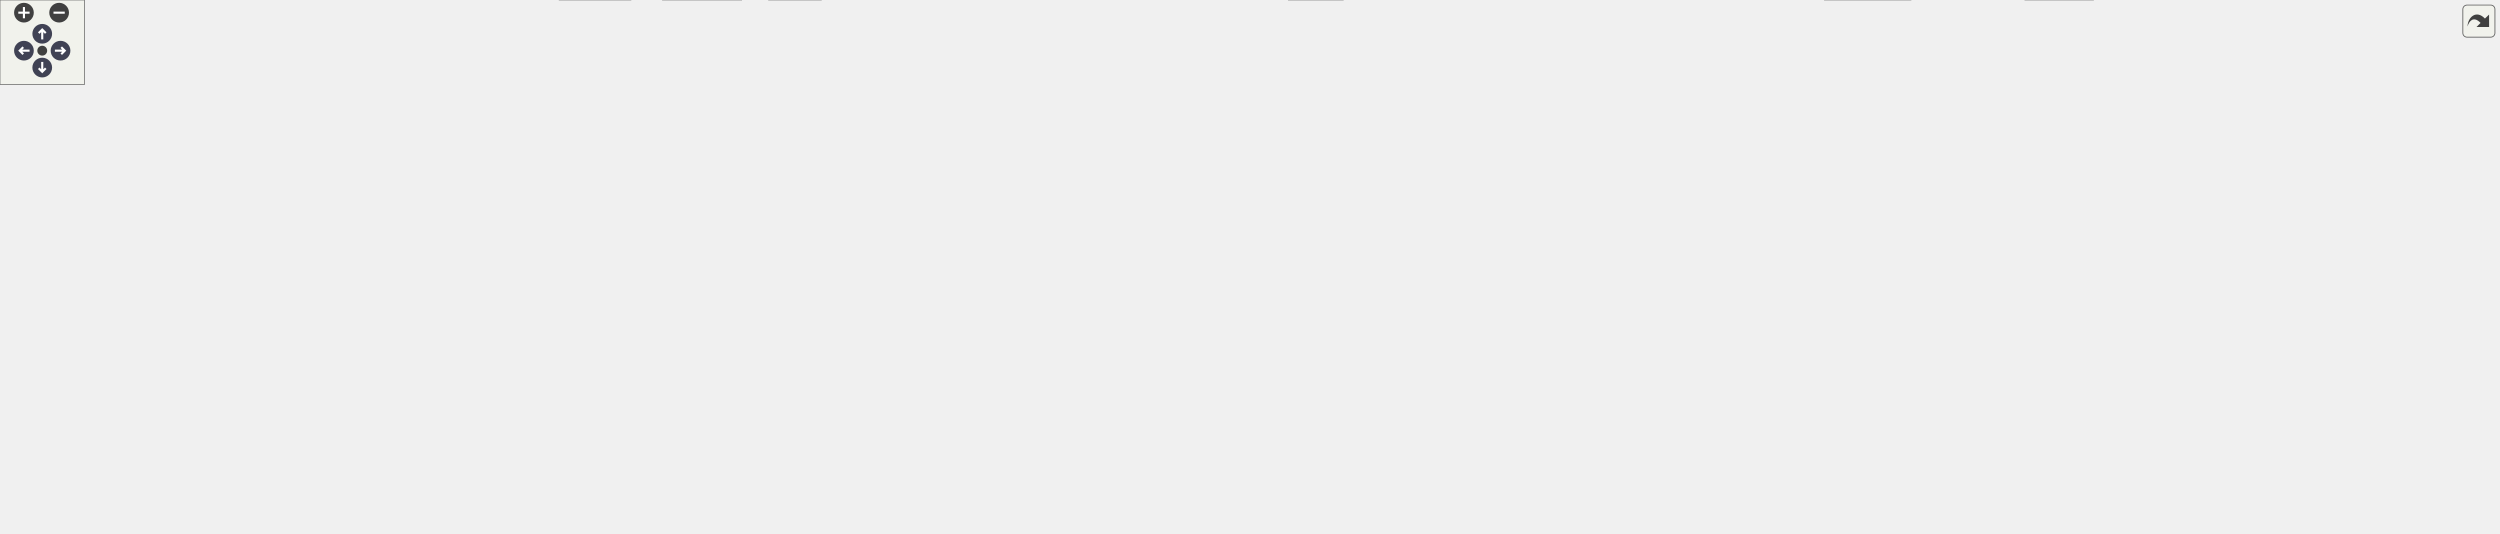
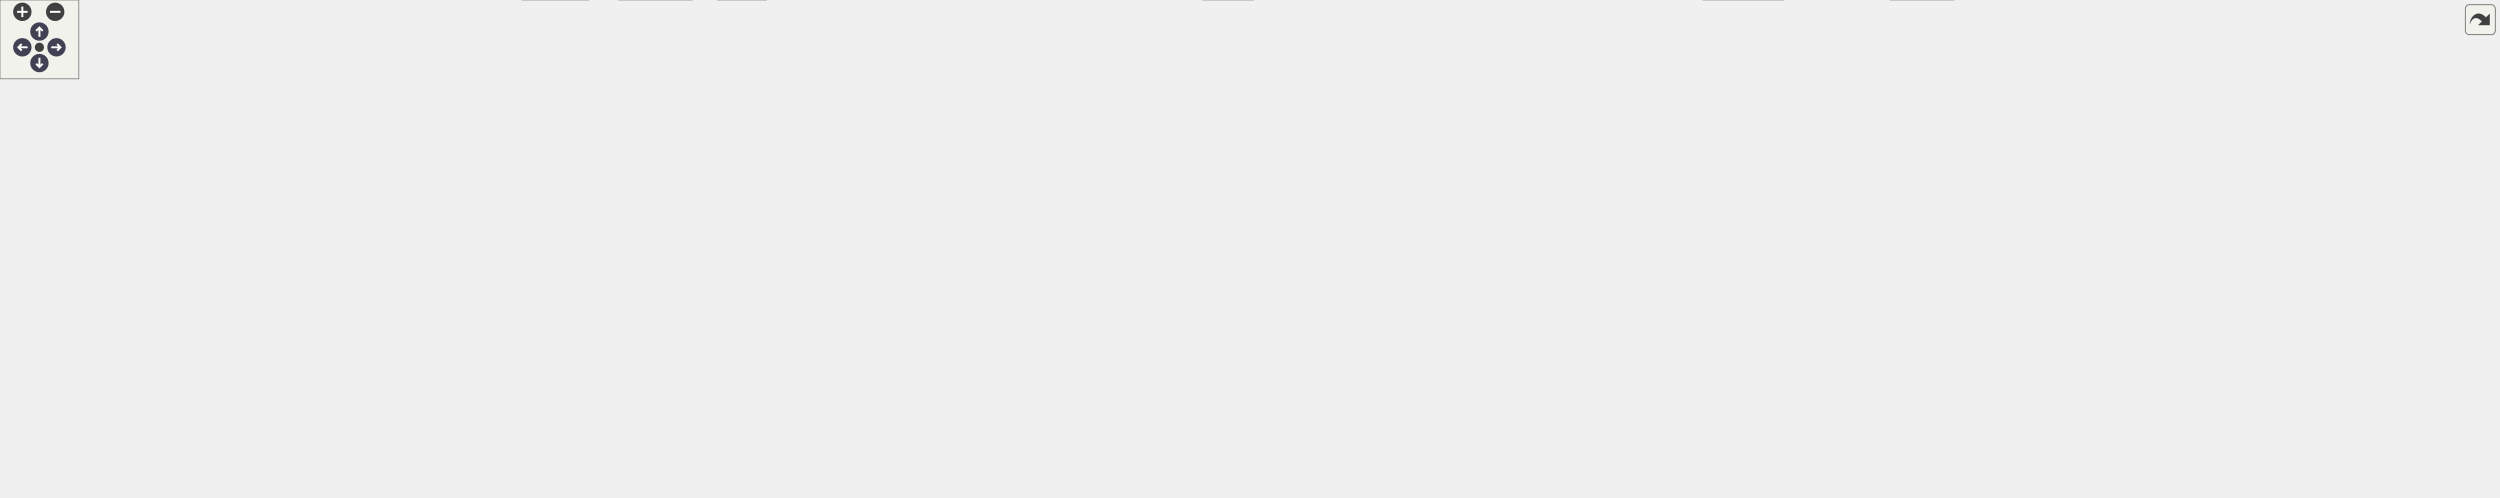
<svg xmlns="http://www.w3.org/2000/svg" xmlns:xlink="http://www.w3.org/1999/xlink" id="main" version="1.1" xml:space="preserve">
  <style type="text/css">
.node, .edge {opacity: 0.7;}
.node.selected, .edge.selected {opacity: 1;}
.edge:hover path { stroke: red; }
.edge:hover polygon { stroke: red; fill: red; }
</style>
  <defs>
    <circle id="rim" cx="0" cy="0" r="7" />
    <circle id="rim2" cx="0" cy="0" r="3.5" />
    <g id="zoomPlus">
      <use xlink:href="#rim" fill="#404040">
        <set attributeName="fill" to="#808080" begin="zoomplus.mouseover" end="zoomplus.mouseout" />
      </use>
      <path d="M-4,0h8M0,-4v8" fill="none" stroke="white" stroke-width="1.5" pointer-events="none" />
    </g>
    <g id="zoomMin">
      <use xlink:href="#rim" fill="#404040">
        <set attributeName="fill" to="#808080" begin="zoomminus.mouseover" end="zoomminus.mouseout" />
      </use>
      <path d="M-4,0h8" fill="none" stroke="white" stroke-width="1.5" pointer-events="none" />
    </g>
    <g id="arrowUp" transform="translate(30 24)">
      <use xlink:href="#rim" />
      <path pointer-events="none" fill="none" stroke="white" stroke-width="1.5" d="M0,-3.0v7 M-2.5,-0.5L0,-3.0L2.5,-0.5" />
    </g>
    <g id="arrowRight" transform="rotate(90) translate(36 -43)">
      <use xlink:href="#rim" />
      <path pointer-events="none" fill="none" stroke="white" stroke-width="1.5" d="M0,-3.0v7 M-2.5,-0.5L0,-3.0L2.5,-0.5" />
    </g>
    <g id="arrowDown" transform="rotate(180) translate(-30 -48)">
      <use xlink:href="#rim" />
      <path pointer-events="none" fill="none" stroke="white" stroke-width="1.5" d="M0,-3.0v7 M-2.5,-0.5L0,-3.0L2.5,-0.5" />
    </g>
    <g id="arrowLeft" transform="rotate(270) translate(-36 17)">
      <use xlink:href="#rim" />
      <path pointer-events="none" fill="none" stroke="white" stroke-width="1.5" d="M0,-3.0v7 M-2.5,-0.5L0,-3.0L2.5,-0.5" />
    </g>
    <g id="resetDef">
      <use xlink:href="#rim2" fill="#404040">
        <set attributeName="fill" to="#808080" begin="reset.mouseover" end="reset.mouseout" />
      </use>
    </g>
  </defs>
  <svg id="graph" class="graph">
    <g id="viewport">
      <g id="Node000001" class="node">
        <g id="a_Node000001">
          <a xlink:title=" ">
-             <polygon fill="#999999" stroke="#666666" points="1775.05,-318 1620.3,-318 1620.3,-287.5 1775.05,-287.5 1775.05,-318" />
-             <text text-anchor="start" x="1628.3" y="-304.5" font-family="Helvetica,sans-Serif" font-size="10.00">/github/workspace/test</text>
-             <text text-anchor="middle" x="1697.67" y="-293.25" font-family="Helvetica,sans-Serif" font-size="10.00">/kalman_format_float_1x1x1.cpp</text>
+             <polygon fill="#999999" stroke="#666666" points="1816.05,-318 1661.3,-318 1661.3,-287.5 1816.05,-287.5 1816.05,-318" />
+             <text text-anchor="start" x="1669.3" y="-304.5" font-family="Helvetica,sans-Serif" font-size="10.00">/github/workspace/test</text>
+             <text text-anchor="middle" x="1738.67" y="-293.25" font-family="Helvetica,sans-Serif" font-size="10.00">/kalman_format_float_1x1x1.cpp</text>
          </a>
        </g>
      </g>
      <g id="Node000002" class="node">
        <g id="a_Node000002">
          <a xlink:href="kalman_8hpp.xhtml" target="_top" xlink:title="The Kalman filter class and library top-level header.">
            <polygon fill="white" stroke="#666666" points="1465.67,-251.5 1359.67,-251.5 1359.67,-232.25 1465.67,-232.25 1465.67,-251.5" />
            <text text-anchor="middle" x="1412.67" y="-238" font-family="Helvetica,sans-Serif" font-size="10.00">fcarouge/kalman.hpp</text>
          </a>
        </g>
      </g>
      <g id="edge1_Node000001_Node000002" class="edge">
        <g id="a_edge1_Node000001_Node000002">
          <a xlink:title=" ">
-             <path fill="none" stroke="#63b8ff" d="M1626.49,-287.05C1577.4,-276.9 1513.09,-263.62 1467.87,-254.28" />
-             <polygon fill="#63b8ff" stroke="#63b8ff" points="1468.79,-250.89 1458.28,-252.3 1467.37,-257.75 1468.79,-250.89" />
+             <path fill="none" stroke="#63b8ff" d="M1661,-287.72C1603.81,-277.39 1527.09,-263.54 1474.13,-253.97" />
+             <polygon fill="#63b8ff" stroke="#63b8ff" points="1474.83,-250.54 1464.36,-252.21 1473.58,-257.43 1474.83,-250.54" />
          </a>
        </g>
      </g>
      <g id="Node000028" class="node">
        <g id="a_Node000028">
          <a xlink:title=" ">
            <polygon fill="#e0e0e0" stroke="#999999" points="1719.55,-135.38 1675.8,-135.38 1675.8,-116.12 1719.55,-116.12 1719.55,-135.38" />
            <text text-anchor="middle" x="1697.67" y="-121.88" font-family="Helvetica,sans-Serif" font-size="10.00">format</text>
          </a>
        </g>
      </g>
-       <g id="edge64_Node000001_Node000028" class="edge">
-         <g id="a_edge64_Node000001_Node000028">
-           <a xlink:title=" ">
-             <path fill="none" stroke="#63b8ff" d="M1697.67,-287.13C1697.67,-255.96 1697.67,-182.92 1697.67,-147.18" />
-             <polygon fill="#63b8ff" stroke="#63b8ff" points="1701.18,-147.36 1697.67,-137.36 1694.18,-147.36 1701.18,-147.36" />
+       <g id="edge65_Node000001_Node000028" class="edge">
+         <g id="a_edge65_Node000001_Node000028">
+           <a xlink:title=" ">
+             <path fill="none" stroke="#63b8ff" d="M1731.48,-287.13C1726.9,-277.28 1721.2,-263.87 1717.67,-251.5 1707.39,-215.39 1701.92,-171.8 1699.42,-146.87" />
+             <polygon fill="#63b8ff" stroke="#63b8ff" points="1702.93,-146.82 1698.52,-137.19 1695.96,-147.47 1702.93,-146.82" />
          </a>
        </g>
      </g>
      <g id="Node000030" class="node">
        <g id="a_Node000030">
          <a xlink:title=" ">
-             <polygon fill="#e0e0e0" stroke="#999999" points="1773.8,-251.5 1725.55,-251.5 1725.55,-232.25 1773.8,-232.25 1773.8,-251.5" />
-             <text text-anchor="middle" x="1749.67" y="-238" font-family="Helvetica,sans-Serif" font-size="10.00">cassert</text>
+             <polygon fill="#e0e0e0" stroke="#999999" points="1835.17,-251.5 1726.17,-251.5 1726.17,-232.25 1835.17,-232.25 1835.17,-251.5" />
+             <text text-anchor="middle" x="1780.67" y="-238" font-family="Helvetica,sans-Serif" font-size="10.00">fcarouge/realtime.hpp</text>
          </a>
        </g>
      </g>
      <g id="edge63_Node000001_Node000030" class="edge">
        <g id="a_edge63_Node000001_Node000030">
          <a xlink:title=" ">
-             <path fill="none" stroke="#63b8ff" d="M1710.53,-287.2C1717.68,-279.09 1726.64,-268.95 1734.18,-260.41" />
-             <polygon fill="#63b8ff" stroke="#63b8ff" points="1736.66,-262.9 1740.66,-253.09 1731.41,-258.26 1736.66,-262.9" />
+             <path fill="none" stroke="#63b8ff" d="M1749.06,-287.2C1754.65,-279.35 1761.61,-269.6 1767.58,-261.24" />
+             <polygon fill="#63b8ff" stroke="#63b8ff" points="1770.36,-263.36 1773.32,-253.18 1764.66,-259.29 1770.36,-263.36" />
+           </a>
+         </g>
+       </g>
+       <g id="Node000031" class="node">
+         <g id="a_Node000031">
+           <a xlink:title=" ">
+             <polygon fill="#e0e0e0" stroke="#999999" points="1901.8,-251.5 1853.55,-251.5 1853.55,-232.25 1901.8,-232.25 1901.8,-251.5" />
+             <text text-anchor="middle" x="1877.67" y="-238" font-family="Helvetica,sans-Serif" font-size="10.00">cassert</text>
+           </a>
+         </g>
+       </g>
+       <g id="edge64_Node000001_Node000031" class="edge">
+         <g id="a_edge64_Node000001_Node000031">
+           <a xlink:title=" ">
+             <path fill="none" stroke="#63b8ff" d="M1773.39,-287.05C1795.68,-277.6 1824.4,-265.44 1846.05,-256.27" />
+             <polygon fill="#63b8ff" stroke="#63b8ff" points="1847.12,-259.62 1854.96,-252.49 1844.39,-253.17 1847.12,-259.62" />
          </a>
        </g>
      </g>
      <g id="Node000003" class="node">
        <g id="a_Node000003">
          <a xlink:href="kalman__forward_8hpp.xhtml" target="_top" xlink:title="Authoritative forward declaration header.">
            <polygon fill="white" stroke="#666666" points="1658.17,-135.38 1555.17,-135.38 1555.17,-116.12 1658.17,-116.12 1658.17,-135.38" />
            <text text-anchor="middle" x="1606.67" y="-121.88" font-family="Helvetica,sans-Serif" font-size="10.00">kalman_forward.hpp</text>
          </a>
        </g>
      </g>
      <g id="edge2_Node000002_Node000003" class="edge">
        <g id="a_edge2_Node000002_Node000003">
          <a xlink:title=" ">
            <path fill="none" stroke="#63b8ff" d="M1466,-238.05C1526.31,-233.62 1618.98,-222.6 1640.67,-196.25 1653.81,-180.3 1638.88,-158.43 1624.88,-143.51" />
            <polygon fill="#63b8ff" stroke="#63b8ff" points="1627.59,-141.26 1618.03,-136.69 1622.65,-146.23 1627.59,-141.26" />
          </a>
        </g>
      </g>
      <g id="Node000004" class="node">
        <g id="a_Node000004">
          <a xlink:href="factory_8hpp.xhtml" target="_top" xlink:title=" ">
            <polygon fill="white" stroke="#666666" points="825.92,-196.25 691.42,-196.25 691.42,-177 825.92,-177 825.92,-196.25" />
            <text text-anchor="middle" x="758.67" y="-182.75" font-family="Helvetica,sans-Serif" font-size="10.00">kalman_internal/factory.hpp</text>
          </a>
        </g>
      </g>
      <g id="edge3_Node000002_Node000004" class="edge">
        <g id="a_edge3_Node000002_Node000004">
          <a xlink:title=" ">
            <path fill="none" stroke="#63b8ff" d="M1359.43,-236.54C1244.53,-227.18 972.79,-205.06 837.73,-194.06" />
            <polygon fill="#63b8ff" stroke="#63b8ff" points="838.03,-190.57 827.78,-193.25 837.46,-197.55 838.03,-190.57" />
          </a>
        </g>
      </g>
      <g id="Node000006" class="node">
        <g id="a_Node000006">
          <a xlink:href="utility_8hpp.xhtml" target="_top" xlink:title=" ">
            <polygon fill="white" stroke="#666666" points="962.92,-74.5 906.42,-74.5 906.42,-55.25 962.92,-55.25 962.92,-74.5" />
            <text text-anchor="middle" x="934.67" y="-61" font-family="Helvetica,sans-Serif" font-size="10.00">utility.hpp</text>
          </a>
        </g>
      </g>
      <g id="edge61_Node000002_Node000006" class="edge">
        <g id="a_edge61_Node000002_Node000006">
          <a xlink:title=" ">
            <path fill="none" stroke="#63b8ff" d="M1394.56,-231.83C1377.54,-223.17 1351.49,-209.5 1329.67,-196.25 1292.43,-173.62 1282.77,-168.14 1248.67,-141 1233.05,-128.56 1233.64,-119.22 1215.67,-110.5 1136.43,-72.05 1031.25,-65.51 974.71,-65.09" />
            <polygon fill="#63b8ff" stroke="#63b8ff" points="974.92,-61.59 964.92,-65.08 974.92,-68.59 974.92,-61.59" />
          </a>
        </g>
      </g>
      <g id="Node000025" class="node">
        <g id="a_Node000025">
          <a xlink:href="format_8hpp.xhtml" target="_top" xlink:title="Formatting support for the Kalman filter.">
            <polygon fill="white" stroke="#666666" points="1479.17,-196.25 1346.17,-196.25 1346.17,-177 1479.17,-177 1479.17,-196.25" />
            <text text-anchor="middle" x="1412.67" y="-182.75" font-family="Helvetica,sans-Serif" font-size="10.00">kalman_internal/format.hpp</text>
          </a>
        </g>
      </g>
      <g id="edge50_Node000002_Node000025" class="edge">
        <g id="a_edge50_Node000002_Node000025">
          <a xlink:title=" ">
            <path fill="none" stroke="#63b8ff" d="M1412.67,-232.08C1412.67,-225.57 1412.67,-216.42 1412.67,-208.12" />
            <polygon fill="#63b8ff" stroke="#63b8ff" points="1416.18,-208.12 1412.67,-198.12 1409.18,-208.12 1416.18,-208.12" />
          </a>
        </g>
      </g>
      <g id="Node000026" class="node">
        <g id="a_Node000026">
          <a xlink:href="print_8hpp.xhtml" target="_top" xlink:title=" ">
            <polygon fill="white" stroke="#666666" points="1423.05,-135.38 1370.3,-135.38 1370.3,-116.12 1423.05,-116.12 1423.05,-135.38" />
            <text text-anchor="middle" x="1396.67" y="-121.88" font-family="Helvetica,sans-Serif" font-size="10.00">print.hpp</text>
          </a>
        </g>
      </g>
      <g id="edge60_Node000002_Node000026" class="edge">
        <g id="a_edge60_Node000002_Node000026">
          <a xlink:title=" ">
            <path fill="none" stroke="#63b8ff" d="M1383.13,-231.79C1366.3,-224.92 1346.63,-213.65 1336.67,-196.25 1324.64,-175.23 1348.03,-154.68 1369.03,-141.45" />
            <polygon fill="#63b8ff" stroke="#63b8ff" points="1370.55,-144.61 1377.37,-136.51 1366.98,-138.59 1370.55,-144.61" />
          </a>
        </g>
      </g>
      <g id="Node000029" class="node">
        <g id="a_Node000029">
          <a xlink:title=" ">
            <polygon fill="#e0e0e0" stroke="#999999" points="1631.92,-196.25 1497.42,-196.25 1497.42,-177 1631.92,-177 1631.92,-196.25" />
            <text text-anchor="middle" x="1564.67" y="-182.75" font-family="Helvetica,sans-Serif" font-size="10.00">kalman_internal/kalman.tpp</text>
          </a>
        </g>
      </g>
      <g id="edge62_Node000002_Node000029" class="edge">
        <g id="a_edge62_Node000002_Node000029">
          <a xlink:title=" ">
            <path fill="none" stroke="#63b8ff" d="M1438.46,-231.84C1463.03,-223.24 1500.26,-210.19 1527.93,-200.5" />
            <polygon fill="#63b8ff" stroke="#63b8ff" points="1529.05,-203.81 1537.34,-197.2 1526.74,-197.21 1529.05,-203.81" />
          </a>
        </g>
      </g>
      <g id="Node000005" class="node">
        <g id="a_Node000005">
          <a xlink:href="type_8hpp.xhtml" target="_top" xlink:title=" ">
            <polygon fill="white" stroke="#666666" points="1352.67,-135.38 1300.67,-135.38 1300.67,-116.12 1352.67,-116.12 1352.67,-135.38" />
            <text text-anchor="middle" x="1326.67" y="-121.88" font-family="Helvetica,sans-Serif" font-size="10.00">type.hpp</text>
          </a>
        </g>
      </g>
      <g id="edge4_Node000004_Node000005" class="edge">
        <g id="a_edge4_Node000004_Node000005">
          <a xlink:title=" ">
            <path fill="none" stroke="#63b8ff" d="M826.11,-179.68C915.32,-171.68 1077.45,-156.62 1215.67,-141 1240.11,-138.24 1267.51,-134.73 1288.98,-131.88" />
            <polygon fill="#63b8ff" stroke="#63b8ff" points="1289.29,-135.37 1298.74,-130.57 1288.36,-128.43 1289.29,-135.37" />
          </a>
        </g>
      </g>
      <g id="Node000007" class="node">
        <g id="a_Node000007">
          <a xlink:title=" ">
            <polygon fill="#e0e0e0" stroke="#999999" points="526.55,-19.25 470.8,-19.25 470.8,0 526.55,0 526.55,-19.25" />
            <text text-anchor="middle" x="498.67" y="-5.75" font-family="Helvetica,sans-Serif" font-size="10.00">concepts</text>
          </a>
        </g>
      </g>
      <g id="edge47_Node000004_Node000007" class="edge">
        <g id="a_edge47_Node000004_Node000007">
          <a xlink:title=" ">
            <path fill="none" stroke="#63b8ff" d="M690.93,-183.96C514.36,-179.31 52.14,-164.88 29.67,-141 -105.54,2.74 262.7,-55.55 456.67,-19.25 457.67,-19.06 458.67,-18.87 459.69,-18.68" />
            <polygon fill="#63b8ff" stroke="#63b8ff" points="460.07,-22.17 469.2,-16.81 458.71,-15.3 460.07,-22.17" />
          </a>
        </g>
      </g>
      <g id="Node000009" class="node">
        <g id="a_Node000009">
          <a xlink:title=" ">
            <polygon fill="#e0e0e0" stroke="#999999" points="583.17,-19.25 546.17,-19.25 546.17,0 583.17,0 583.17,-19.25" />
            <text text-anchor="middle" x="564.67" y="-5.75" font-family="Helvetica,sans-Serif" font-size="10.00">tuple</text>
          </a>
        </g>
      </g>
      <g id="edge48_Node000004_Node000009" class="edge">
        <g id="a_edge48_Node000004_Node000009">
          <a xlink:title=" ">
            <path fill="none" stroke="#63b8ff" d="M692.95,-176.57C649.68,-169.21 598.41,-157.37 583.67,-141 556.34,-110.63 557.9,-59.16 561.34,-30.83" />
            <polygon fill="#63b8ff" stroke="#63b8ff" points="564.78,-31.49 562.74,-21.09 557.85,-30.49 564.78,-31.49" />
          </a>
        </g>
      </g>
      <g id="Node000010" class="node">
        <g id="a_Node000010">
          <a xlink:title=" ">
            <polygon fill="#e0e0e0" stroke="#999999" points="1357.17,-19.25 1296.17,-19.25 1296.17,0 1357.17,0 1357.17,-19.25" />
            <text text-anchor="middle" x="1326.67" y="-5.75" font-family="Helvetica,sans-Serif" font-size="10.00">type_traits</text>
          </a>
        </g>
      </g>
      <g id="edge49_Node000004_Node000010" class="edge">
        <g id="a_edge49_Node000004_Node000010">
          <a xlink:title=" ">
            <path fill="none" stroke="#63b8ff" d="M826.24,-186.25C988.72,-187.04 1390.92,-184.55 1431.67,-141 1468.75,-101.39 1395.92,-50.22 1353.76,-25.41" />
            <polygon fill="#63b8ff" stroke="#63b8ff" points="1355.51,-22.39 1345.1,-20.45 1352.03,-28.46 1355.51,-22.39" />
          </a>
        </g>
      </g>
      <g id="Node000013" class="node">
        <g id="a_Node000013">
          <a xlink:href="x__z__p__q__r_8hpp.xhtml" target="_top" xlink:title=" ">
            <polygon fill="white" stroke="#666666" points="1206.42,-135.38 1128.92,-135.38 1128.92,-116.12 1206.42,-116.12 1206.42,-135.38" />
            <text text-anchor="middle" x="1167.67" y="-121.88" font-family="Helvetica,sans-Serif" font-size="10.00">x_z_p_q_r.hpp</text>
          </a>
        </g>
      </g>
      <g id="edge13_Node000004_Node000013" class="edge">
        <g id="a_edge13_Node000004_Node000013">
          <a xlink:title=" ">
            <path fill="none" stroke="#63b8ff" d="M826.3,-180.78C899.45,-174.73 1019.23,-162.47 1120.67,-141 1123.62,-140.38 1126.65,-139.65 1129.69,-138.87" />
            <polygon fill="#63b8ff" stroke="#63b8ff" points="1130.39,-142.31 1139.08,-136.25 1128.51,-135.56 1130.39,-142.31" />
          </a>
        </g>
      </g>
      <g id="Node000014" class="node">
        <g id="a_Node000014">
          <a xlink:href="x__z__p__q__r__h__f_8hpp.xhtml" target="_top" xlink:title=" ">
            <polygon fill="white" stroke="#666666" points="932.8,-135.38 836.55,-135.38 836.55,-116.12 932.8,-116.12 932.8,-135.38" />
            <text text-anchor="middle" x="884.67" y="-121.88" font-family="Helvetica,sans-Serif" font-size="10.00">x_z_p_q_r_h_f.hpp</text>
          </a>
        </g>
      </g>
      <g id="edge15_Node000004_Node000014" class="edge">
        <g id="a_edge15_Node000004_Node000014">
          <a xlink:title=" ">
            <path fill="none" stroke="#63b8ff" d="M778.09,-176.55C798.68,-166.93 831.46,-151.62 855.23,-140.51" />
            <polygon fill="#63b8ff" stroke="#63b8ff" points="856.5,-143.78 864.08,-136.37 853.54,-137.44 856.5,-143.78" />
          </a>
        </g>
      </g>
      <g id="Node000015" class="node">
        <g id="a_Node000015">
          <a xlink:href="x__z__p__q__r__hh__f__us__ps_8hpp.xhtml" target="_top" xlink:title=" ">
            <polygon fill="white" stroke="#666666" points="424.17,-135.38 291.17,-135.38 291.17,-116.12 424.17,-116.12 424.17,-135.38" />
            <text text-anchor="middle" x="357.67" y="-121.88" font-family="Helvetica,sans-Serif" font-size="10.00">x_z_p_q_r_hh_f_us_ps.hpp</text>
          </a>
        </g>
      </g>
      <g id="edge17_Node000004_Node000015" class="edge">
        <g id="a_edge17_Node000004_Node000015">
          <a xlink:title=" ">
            <path fill="none" stroke="#63b8ff" d="M691,-177.31C625.15,-168.99 522.36,-155.39 433.67,-141 427.71,-140.03 421.5,-138.96 415.3,-137.86" />
            <polygon fill="#63b8ff" stroke="#63b8ff" points="416.19,-134.47 405.72,-136.12 414.94,-141.35 416.19,-134.47" />
          </a>
        </g>
      </g>
      <g id="Node000018" class="node">
        <g id="a_Node000018">
          <a xlink:href="x__z__p__q__r__hh__ff__ps_8hpp.xhtml" target="_top" xlink:title=" ">
            <polygon fill="white" stroke="#666666" points="818.42,-135.38 698.92,-135.38 698.92,-116.12 818.42,-116.12 818.42,-135.38" />
            <text text-anchor="middle" x="758.67" y="-121.88" font-family="Helvetica,sans-Serif" font-size="10.00">x_z_p_q_r_hh_ff_ps.hpp</text>
          </a>
        </g>
      </g>
      <g id="edge22_Node000004_Node000018" class="edge">
        <g id="a_edge22_Node000004_Node000018">
          <a xlink:title=" ">
            <path fill="none" stroke="#63b8ff" d="M758.67,-176.68C758.67,-168.9 758.67,-157.33 758.67,-147.28" />
            <polygon fill="#63b8ff" stroke="#63b8ff" points="762.18,-147.29 758.67,-137.29 755.18,-147.29 762.18,-147.29" />
          </a>
        </g>
      </g>
      <g id="Node000019" class="node">
        <g id="a_Node000019">
          <a xlink:href="x__z__p__qq__rr__f_8hpp.xhtml" target="_top" xlink:title=" ">
            <polygon fill="white" stroke="#666666" points="536.67,-135.38 442.67,-135.38 442.67,-116.12 536.67,-116.12 536.67,-135.38" />
            <text text-anchor="middle" x="489.67" y="-121.88" font-family="Helvetica,sans-Serif" font-size="10.00">x_z_p_qq_rr_f.hpp</text>
          </a>
        </g>
      </g>
      <g id="edge27_Node000004_Node000019" class="edge">
        <g id="a_edge27_Node000004_Node000019">
          <a xlink:title=" ">
            <path fill="none" stroke="#63b8ff" d="M715.2,-176.54C673.09,-167.68 607.44,-153.72 550.67,-141 546.9,-140.15 542.99,-139.27 539.07,-138.37" />
            <polygon fill="#63b8ff" stroke="#63b8ff" points="540.05,-135 529.52,-136.17 538.48,-141.83 540.05,-135" />
          </a>
        </g>
      </g>
      <g id="Node000020" class="node">
        <g id="a_Node000020">
          <a xlink:href="x__z__p__r_8hpp.xhtml" target="_top" xlink:title=" ">
            <polygon fill="white" stroke="#666666" points="1018.17,-135.38 951.17,-135.38 951.17,-116.12 1018.17,-116.12 1018.17,-135.38" />
            <text text-anchor="middle" x="984.67" y="-121.88" font-family="Helvetica,sans-Serif" font-size="10.00">x_z_p_r.hpp</text>
          </a>
        </g>
      </g>
      <g id="edge31_Node000004_Node000020" class="edge">
        <g id="a_edge31_Node000004_Node000020">
          <a xlink:title=" ">
            <path fill="none" stroke="#63b8ff" d="M799.99,-176.55C837.24,-168.14 893.43,-154.85 941.67,-141 943.63,-140.44 945.63,-139.84 947.65,-139.23" />
            <polygon fill="#63b8ff" stroke="#63b8ff" points="948.48,-142.64 956.96,-136.29 946.37,-135.96 948.48,-142.64" />
          </a>
        </g>
      </g>
      <g id="Node000021" class="node">
        <g id="a_Node000021">
          <a xlink:href="x__z__p__r__f_8hpp.xhtml" target="_top" xlink:title=" ">
            <polygon fill="white" stroke="#666666" points="1111.3,-135.38 1036.05,-135.38 1036.05,-116.12 1111.3,-116.12 1111.3,-135.38" />
            <text text-anchor="middle" x="1073.67" y="-121.88" font-family="Helvetica,sans-Serif" font-size="10.00">x_z_p_r_f.hpp</text>
          </a>
        </g>
      </g>
      <g id="edge33_Node000004_Node000021" class="edge">
        <g id="a_edge33_Node000004_Node000021">
          <a xlink:title=" ">
            <path fill="none" stroke="#63b8ff" d="M826.34,-176.83C880.81,-169.16 959.16,-156.79 1026.67,-141 1029.44,-140.35 1032.27,-139.64 1035.12,-138.88" />
            <polygon fill="#63b8ff" stroke="#63b8ff" points="1035.88,-142.3 1044.54,-136.2 1033.97,-135.56 1035.88,-142.3" />
          </a>
        </g>
      </g>
      <g id="Node000022" class="node">
        <g id="a_Node000022">
          <a xlink:href="x__z__u__p__q__r_8hpp.xhtml" target="_top" xlink:title=" ">
            <polygon fill="white" stroke="#666666" points="680.67,-135.38 592.67,-135.38 592.67,-116.12 680.67,-116.12 680.67,-135.38" />
            <text text-anchor="middle" x="636.67" y="-121.88" font-family="Helvetica,sans-Serif" font-size="10.00">x_z_u_p_q_r.hpp</text>
          </a>
        </g>
      </g>
      <g id="edge35_Node000004_Node000022" class="edge">
        <g id="a_edge35_Node000004_Node000022">
          <a xlink:title=" ">
            <path fill="none" stroke="#63b8ff" d="M739.88,-176.55C720.03,-166.98 688.49,-151.75 665.49,-140.66" />
            <polygon fill="#63b8ff" stroke="#63b8ff" points="667.18,-137.59 656.65,-136.39 664.14,-143.89 667.18,-137.59" />
          </a>
        </g>
      </g>
      <g id="Node000023" class="node">
        <g id="a_Node000023">
          <a xlink:href="x__z__u__p__q__r__h__f__g__us__ps_8hpp.xhtml" target="_top" xlink:title=" ">
            <polygon fill="white" stroke="#666666" points="154.17,-141 39.17,-141 39.17,-110.5 154.17,-110.5 154.17,-141" />
            <text text-anchor="start" x="47.17" y="-127.5" font-family="Helvetica,sans-Serif" font-size="10.00">x_z_u_p_q_r_h_f_g_us</text>
            <text text-anchor="middle" x="96.67" y="-116.25" font-family="Helvetica,sans-Serif" font-size="10.00">_ps.hpp</text>
          </a>
        </g>
      </g>
      <g id="edge39_Node000004_Node000023" class="edge">
        <g id="a_edge39_Node000004_Node000023">
          <a xlink:title=" ">
            <path fill="none" stroke="#63b8ff" d="M691.31,-183.61C582.64,-179.69 361.79,-168.98 165.92,-141.34" />
            <polygon fill="#63b8ff" stroke="#63b8ff" points="166.43,-137.88 156.04,-139.93 165.44,-144.81 166.43,-137.88" />
          </a>
        </g>
      </g>
      <g id="Node000024" class="node">
        <g id="a_Node000024">
          <a xlink:href="x__z__u__p__qq__r__ff__gg__ps_8hpp.xhtml" target="_top" xlink:title=" ">
            <polygon fill="white" stroke="#666666" points="273.42,-141 171.92,-141 171.92,-110.5 273.42,-110.5 273.42,-141" />
            <text text-anchor="start" x="179.92" y="-127.5" font-family="Helvetica,sans-Serif" font-size="10.00">x_z_u_p_qq_r_ff_gg</text>
            <text text-anchor="middle" x="222.67" y="-116.25" font-family="Helvetica,sans-Serif" font-size="10.00">_ps.hpp</text>
          </a>
        </g>
      </g>
      <g id="edge43_Node000004_Node000024" class="edge">
        <g id="a_edge43_Node000004_Node000024">
          <a xlink:title=" ">
            <path fill="none" stroke="#63b8ff" d="M691.14,-182.37C600.62,-177.33 434.83,-165.72 284.97,-141.41" />
            <polygon fill="#63b8ff" stroke="#63b8ff" points="285.68,-137.98 275.24,-139.81 284.54,-144.89 285.68,-137.98" />
          </a>
        </g>
      </g>
      <g id="edge5_Node000005_Node000006" class="edge">
        <g id="a_edge5_Node000005_Node000006">
          <a xlink:title=" ">
            <path fill="none" stroke="#63b8ff" d="M1304.09,-115.75C1298.47,-113.77 1292.41,-111.87 1286.67,-110.5 1175.55,-83.99 1040.7,-72.47 974.82,-68.13" />
            <polygon fill="#63b8ff" stroke="#63b8ff" points="975.05,-64.64 964.85,-67.5 974.61,-71.63 975.05,-64.64" />
          </a>
        </g>
      </g>
      <g id="edge12_Node000005_Node000010" class="edge">
        <g id="a_edge12_Node000005_Node000010">
          <a xlink:title=" ">
            <path fill="none" stroke="#63b8ff" d="M1326.67,-115.79C1326.67,-97.63 1326.67,-56.04 1326.67,-30.95" />
            <polygon fill="#63b8ff" stroke="#63b8ff" points="1330.18,-31.05 1326.67,-21.05 1323.18,-31.05 1330.18,-31.05" />
          </a>
        </g>
      </g>
      <g id="Node000012" class="node">
        <g id="a_Node000012">
          <a xlink:title=" ">
            <polygon fill="#e0e0e0" stroke="#999999" points="1260.42,-74.5 1188.92,-74.5 1188.92,-55.25 1260.42,-55.25 1260.42,-74.5" />
            <text text-anchor="middle" x="1224.67" y="-61" font-family="Helvetica,sans-Serif" font-size="10.00">initializer_list</text>
          </a>
        </g>
      </g>
      <g id="edge11_Node000005_Node000012" class="edge">
        <g id="a_edge11_Node000005_Node000012">
          <a xlink:title=" ">
            <path fill="none" stroke="#63b8ff" d="M1311.18,-115.81C1295.01,-106.47 1269.37,-91.67 1250.2,-80.61" />
            <polygon fill="#63b8ff" stroke="#63b8ff" points="1252.03,-77.63 1241.62,-75.66 1248.53,-83.69 1252.03,-77.63" />
          </a>
        </g>
      </g>
      <g id="edge6_Node000006_Node000007" class="edge">
        <g id="a_edge6_Node000006_Node000007">
          <a xlink:title=" ">
            <path fill="none" stroke="#63b8ff" d="M906.05,-61.77C842.08,-56.83 682.51,-43.2 538.08,-19.27" />
            <polygon fill="#63b8ff" stroke="#63b8ff" points="538.76,-15.84 528.32,-17.63 537.6,-22.74 538.76,-15.84" />
          </a>
        </g>
      </g>
      <g id="Node000008" class="node">
        <g id="a_Node000008">
          <a xlink:title=" ">
            <polygon fill="#e0e0e0" stroke="#999999" points="1486.8,-19.25 1438.55,-19.25 1438.55,0 1486.8,0 1486.8,-19.25" />
            <text text-anchor="middle" x="1462.67" y="-5.75" font-family="Helvetica,sans-Serif" font-size="10.00">cstddef</text>
          </a>
        </g>
      </g>
      <g id="edge7_Node000006_Node000008" class="edge">
        <g id="a_edge7_Node000006_Node000008">
          <a xlink:title=" ">
            <path fill="none" stroke="#63b8ff" d="M963.06,-61.01C1052.41,-52 1327.76,-24.23 1426.76,-14.25" />
            <polygon fill="#63b8ff" stroke="#63b8ff" points="1427.09,-17.73 1436.69,-13.25 1426.39,-10.77 1427.09,-17.73" />
          </a>
        </g>
      </g>
      <g id="edge8_Node000006_Node000009" class="edge">
        <g id="a_edge8_Node000006_Node000009">
          <a xlink:title=" ">
            <path fill="none" stroke="#63b8ff" d="M905.95,-59.74C837.25,-49.85 664.02,-24.92 594.36,-14.9" />
            <polygon fill="#63b8ff" stroke="#63b8ff" points="595.25,-11.49 584.85,-13.53 594.25,-18.42 595.25,-11.49" />
          </a>
        </g>
      </g>
      <g id="edge9_Node000006_Node000010" class="edge">
        <g id="a_edge9_Node000006_Node000010">
          <a xlink:title=" ">
            <path fill="none" stroke="#63b8ff" d="M963.18,-60C1031.44,-50.73 1204.54,-27.22 1284.73,-16.32" />
            <polygon fill="#63b8ff" stroke="#63b8ff" points="1284.92,-19.83 1294.36,-15.02 1283.98,-12.89 1284.92,-19.83" />
          </a>
        </g>
      </g>
      <g id="Node000011" class="node">
        <g id="a_Node000011">
          <a xlink:title=" ">
            <polygon fill="#e0e0e0" stroke="#999999" points="953.92,-19.25 915.42,-19.25 915.42,0 953.92,0 953.92,-19.25" />
            <text text-anchor="middle" x="934.67" y="-5.75" font-family="Helvetica,sans-Serif" font-size="10.00">utility</text>
          </a>
        </g>
      </g>
      <g id="edge10_Node000006_Node000011" class="edge">
        <g id="a_edge10_Node000006_Node000011">
          <a xlink:title=" ">
            <path fill="none" stroke="#63b8ff" d="M934.67,-55.08C934.67,-48.57 934.67,-39.42 934.67,-31.12" />
            <polygon fill="#63b8ff" stroke="#63b8ff" points="938.18,-31.12 934.67,-21.12 931.18,-31.12 938.18,-31.12" />
          </a>
        </g>
      </g>
      <g id="edge14_Node000013_Node000006" class="edge">
        <g id="a_edge14_Node000013_Node000006">
          <a xlink:title=" ">
            <path fill="none" stroke="#63b8ff" d="M1138.67,-115.66C1132.73,-113.89 1126.52,-112.09 1120.67,-110.5 1070.43,-96.87 1011.96,-83.2 974.19,-74.65" />
            <polygon fill="#63b8ff" stroke="#63b8ff" points="975.17,-71.28 964.64,-72.49 973.63,-78.11 975.17,-71.28" />
          </a>
        </g>
      </g>
      <g id="edge16_Node000014_Node000006" class="edge">
        <g id="a_edge16_Node000014_Node000006">
          <a xlink:title=" ">
            <path fill="none" stroke="#63b8ff" d="M892.27,-115.81C899.54,-107.25 910.7,-94.1 919.75,-83.45" />
            <polygon fill="#63b8ff" stroke="#63b8ff" points="922.22,-85.94 926.03,-76.05 916.89,-81.41 922.22,-85.94" />
          </a>
        </g>
      </g>
      <g id="edge20_Node000015_Node000006" class="edge">
        <g id="a_edge20_Node000015_Node000006">
          <a xlink:title=" ">
            <path fill="none" stroke="#63b8ff" d="M402.17,-115.66C412.48,-113.76 423.44,-111.91 433.67,-110.5 604.31,-86.96 809.45,-73.2 894.6,-68.13" />
            <polygon fill="#63b8ff" stroke="#63b8ff" points="894.75,-71.62 904.53,-67.54 894.34,-64.64 894.75,-71.62" />
          </a>
        </g>
      </g>
      <g id="edge21_Node000015_Node000009" class="edge">
        <g id="a_edge21_Node000015_Node000009">
          <a xlink:title=" ">
            <path fill="none" stroke="#63b8ff" d="M357.81,-116.06C358.52,-101.31 362.19,-71.39 379.67,-55.25 429.51,-9.24 463.56,-34.72 534.89,-19.08" />
            <polygon fill="#63b8ff" stroke="#63b8ff" points="535.33,-22.57 544.22,-16.81 533.68,-15.77 535.33,-22.57" />
          </a>
        </g>
      </g>
      <g id="Node000016" class="node">
        <g id="a_Node000016">
          <a xlink:href="function_8hpp.xhtml" target="_top" xlink:title=" ">
            <polygon fill="white" stroke="#666666" points="456.92,-74.5 388.42,-74.5 388.42,-55.25 456.92,-55.25 456.92,-74.5" />
            <text text-anchor="middle" x="422.67" y="-61" font-family="Helvetica,sans-Serif" font-size="10.00">function.hpp</text>
          </a>
        </g>
      </g>
      <g id="edge18_Node000015_Node000016" class="edge">
        <g id="a_edge18_Node000015_Node000016">
          <a xlink:title=" ">
            <path fill="none" stroke="#63b8ff" d="M367.55,-115.81C377.28,-106.99 392.4,-93.3 404.34,-82.48" />
            <polygon fill="#63b8ff" stroke="#63b8ff" points="406.53,-85.22 411.59,-75.92 401.83,-80.04 406.53,-85.22" />
          </a>
        </g>
      </g>
      <g id="Node000017" class="node">
        <g id="a_Node000017">
          <a xlink:title=" ">
            <polygon fill="#e0e0e0" stroke="#999999" points="447.92,-19.25 397.42,-19.25 397.42,0 447.92,0 447.92,-19.25" />
            <text text-anchor="middle" x="422.67" y="-5.75" font-family="Helvetica,sans-Serif" font-size="10.00">memory</text>
          </a>
        </g>
      </g>
      <g id="edge19_Node000016_Node000017" class="edge">
        <g id="a_edge19_Node000016_Node000017">
          <a xlink:title=" ">
            <path fill="none" stroke="#63b8ff" d="M422.67,-55.08C422.67,-48.57 422.67,-39.42 422.67,-31.12" />
            <polygon fill="#63b8ff" stroke="#63b8ff" points="426.18,-31.12 422.67,-21.12 419.18,-31.12 426.18,-31.12" />
          </a>
        </g>
      </g>
      <g id="edge24_Node000018_Node000006" class="edge">
        <g id="a_edge24_Node000018_Node000006">
          <a xlink:title=" ">
            <path fill="none" stroke="#63b8ff" d="M785.79,-115.68C815.5,-105.74 863.38,-89.72 896.8,-78.54" />
            <polygon fill="#63b8ff" stroke="#63b8ff" points="897.72,-81.93 906.09,-75.44 895.5,-75.29 897.72,-81.93" />
          </a>
        </g>
      </g>
      <g id="edge25_Node000018_Node000009" class="edge">
        <g id="a_edge25_Node000018_Node000009">
          <a xlink:title=" ">
            <path fill="none" stroke="#63b8ff" d="M743.45,-115.79C710.17,-96.22 630.66,-49.44 589.82,-25.42" />
            <polygon fill="#63b8ff" stroke="#63b8ff" points="591.79,-22.52 581.4,-20.46 588.24,-28.55 591.79,-22.52" />
          </a>
        </g>
      </g>
      <g id="edge26_Node000018_Node000011" class="edge">
        <g id="a_edge26_Node000018_Node000011">
          <a xlink:title=" ">
            <path fill="none" stroke="#63b8ff" d="M772.49,-115.79C802.56,-96.29 874.25,-49.81 911.42,-25.7" />
            <polygon fill="#63b8ff" stroke="#63b8ff" points="913.17,-28.74 919.66,-20.36 909.36,-22.87 913.17,-28.74" />
          </a>
        </g>
      </g>
      <g id="edge23_Node000018_Node000016" class="edge">
        <g id="a_edge23_Node000018_Node000016">
          <a xlink:title=" ">
            <path fill="none" stroke="#63b8ff" d="M716.03,-115.68C707.32,-113.9 698.21,-112.09 689.67,-110.5 612.2,-96.03 521.66,-81.37 468.41,-72.98" />
            <polygon fill="#63b8ff" stroke="#63b8ff" points="469.23,-69.56 458.81,-71.47 468.14,-76.48 469.23,-69.56" />
          </a>
        </g>
      </g>
      <g id="edge29_Node000019_Node000006" class="edge">
        <g id="a_edge29_Node000019_Node000006">
          <a xlink:title=" ">
            <path fill="none" stroke="#63b8ff" d="M536.98,-117.35C551.91,-115.08 568.47,-112.62 583.67,-110.5 696.22,-94.82 829.39,-78.5 894.61,-70.65" />
            <polygon fill="#63b8ff" stroke="#63b8ff" points="894.97,-74.13 904.48,-69.47 894.13,-67.18 894.97,-74.13" />
          </a>
        </g>
      </g>
      <g id="edge30_Node000019_Node000009" class="edge">
        <g id="a_edge30_Node000019_Node000009">
          <a xlink:title=" ">
            <path fill="none" stroke="#63b8ff" d="M495.56,-115.79C507.83,-97.13 536.35,-53.73 552.66,-28.91" />
            <polygon fill="#63b8ff" stroke="#63b8ff" points="555.42,-31.08 557.99,-20.8 549.57,-27.24 555.42,-31.08" />
          </a>
        </g>
      </g>
      <g id="edge28_Node000019_Node000016" class="edge">
        <g id="a_edge28_Node000019_Node000016">
          <a xlink:title=" ">
            <path fill="none" stroke="#63b8ff" d="M479.5,-115.81C469.46,-106.99 453.89,-93.3 441.58,-82.48" />
            <polygon fill="#63b8ff" stroke="#63b8ff" points="443.91,-79.87 434.08,-75.9 439.29,-85.13 443.91,-79.87" />
          </a>
        </g>
      </g>
      <g id="edge32_Node000020_Node000006" class="edge">
        <g id="a_edge32_Node000020_Node000006">
          <a xlink:title=" ">
            <path fill="none" stroke="#63b8ff" d="M977.08,-115.81C969.81,-107.25 958.65,-94.1 949.6,-83.45" />
            <polygon fill="#63b8ff" stroke="#63b8ff" points="952.46,-81.41 943.32,-76.05 947.13,-85.94 952.46,-81.41" />
          </a>
        </g>
      </g>
      <g id="edge34_Node000021_Node000006" class="edge">
        <g id="a_edge34_Node000021_Node000006">
          <a xlink:title=" ">
            <path fill="none" stroke="#63b8ff" d="M1052.26,-115.68C1029.34,-105.97 992.73,-90.46 966.45,-79.33" />
            <polygon fill="#63b8ff" stroke="#63b8ff" points="967.85,-76.13 957.28,-75.45 965.12,-82.57 967.85,-76.13" />
          </a>
        </g>
      </g>
      <g id="edge37_Node000022_Node000006" class="edge">
        <g id="a_edge37_Node000022_Node000006">
          <a xlink:title=" ">
            <path fill="none" stroke="#63b8ff" d="M668.8,-115.66C675.66,-113.84 682.89,-112.03 689.67,-110.5 761.57,-94.32 846.34,-79.9 894.96,-72.07" />
            <polygon fill="#63b8ff" stroke="#63b8ff" points="895.41,-75.55 904.73,-70.51 894.31,-68.63 895.41,-75.55" />
          </a>
        </g>
      </g>
      <g id="edge38_Node000022_Node000009" class="edge">
        <g id="a_edge38_Node000022_Node000009">
          <a xlink:title=" ">
            <path fill="none" stroke="#63b8ff" d="M631.03,-115.79C619.3,-97.21 592.12,-54.12 576.42,-29.25" />
            <polygon fill="#63b8ff" stroke="#63b8ff" points="579.4,-27.41 571.11,-20.82 573.48,-31.14 579.4,-27.41" />
          </a>
        </g>
      </g>
      <g id="edge36_Node000022_Node000016" class="edge">
        <g id="a_edge36_Node000022_Node000016">
          <a xlink:title=" ">
            <path fill="none" stroke="#63b8ff" d="M603.71,-115.68C566.95,-105.57 507.33,-89.16 466.62,-77.97" />
            <polygon fill="#63b8ff" stroke="#63b8ff" points="467.71,-74.64 457.14,-75.36 465.85,-81.38 467.71,-74.64" />
          </a>
        </g>
      </g>
      <g id="edge41_Node000023_Node000006" class="edge">
        <g id="a_edge41_Node000023_Node000006">
          <a xlink:title=" ">
            <path fill="none" stroke="#63b8ff" d="M154.53,-111.73C157.28,-111.28 160,-110.86 162.67,-110.5 441.15,-72.62 780.42,-66.85 894.84,-66.01" />
            <polygon fill="#63b8ff" stroke="#63b8ff" points="894.64,-69.51 904.62,-65.94 894.6,-62.51 894.64,-69.51" />
          </a>
        </g>
      </g>
      <g id="edge42_Node000023_Node000009" class="edge">
        <g id="a_edge42_Node000023_Node000009">
          <a xlink:title=" ">
            <path fill="none" stroke="#63b8ff" d="M136.75,-110.01C180.11,-94.53 251.51,-70.38 314.67,-55.25 408.05,-32.89 436.67,-40.86 534.73,-19.13" />
            <polygon fill="#63b8ff" stroke="#63b8ff" points="535.28,-22.6 544.26,-16.97 533.73,-15.77 535.28,-22.6" />
          </a>
        </g>
      </g>
      <g id="edge40_Node000023_Node000016" class="edge">
        <g id="a_edge40_Node000023_Node000016">
          <a xlink:title=" ">
            <path fill="none" stroke="#63b8ff" d="M154.59,-112.1C157.32,-111.55 160.03,-111.01 162.67,-110.5 237.5,-96.01 324.91,-81.5 376.93,-73.12" />
            <polygon fill="#63b8ff" stroke="#63b8ff" points="377.29,-76.61 386.61,-71.57 376.18,-69.7 377.29,-76.61" />
          </a>
        </g>
      </g>
      <g id="edge45_Node000024_Node000006" class="edge">
        <g id="a_edge45_Node000024_Node000006">
          <a xlink:title=" ">
            <path fill="none" stroke="#63b8ff" d="M273.74,-111.86C276.41,-111.36 279.07,-110.9 281.67,-110.5 512.06,-75.07 792.5,-67.77 894.86,-66.26" />
            <polygon fill="#63b8ff" stroke="#63b8ff" points="894.7,-69.77 904.65,-66.13 894.6,-62.77 894.7,-69.77" />
          </a>
        </g>
      </g>
      <g id="edge46_Node000024_Node000009" class="edge">
        <g id="a_edge46_Node000024_Node000009">
          <a xlink:title=" ">
            <path fill="none" stroke="#63b8ff" d="M247.13,-110.2C274.43,-94.53 320.36,-69.88 362.67,-55.25 433.71,-30.68 457.49,-37.76 534.94,-19.18" />
            <polygon fill="#63b8ff" stroke="#63b8ff" points="535.37,-22.68 544.24,-16.88 533.69,-15.88 535.37,-22.68" />
          </a>
        </g>
      </g>
      <g id="edge44_Node000024_Node000016" class="edge">
        <g id="a_edge44_Node000024_Node000016">
          <a xlink:title=" ">
            <path fill="none" stroke="#63b8ff" d="M272.63,-110.05C305.91,-100.25 349.16,-87.52 380.67,-78.24" />
            <polygon fill="#63b8ff" stroke="#63b8ff" points="381.65,-81.6 390.26,-75.42 379.68,-74.88 381.65,-81.6" />
          </a>
        </g>
      </g>
      <g id="edge51_Node000025_Node000003" class="edge">
        <g id="a_edge51_Node000025_Node000003">
          <a xlink:title=" ">
            <path fill="none" stroke="#63b8ff" d="M1442.56,-176.55C1475.6,-166.53 1529.01,-150.32 1565.88,-139.13" />
            <polygon fill="#63b8ff" stroke="#63b8ff" points="1566.75,-142.52 1575.31,-136.27 1564.72,-135.82 1566.75,-142.52" />
          </a>
        </g>
      </g>
      <g id="edge56_Node000025_Node000006" class="edge">
        <g id="a_edge56_Node000025_Node000006">
          <a xlink:title=" ">
            <path fill="none" stroke="#63b8ff" d="M1381.13,-176.51C1356.12,-168.7 1320.69,-156.3 1291.67,-141 1270.95,-130.07 1270.44,-119.17 1248.67,-110.5 1155.4,-73.35 1035.7,-66.48 974.53,-65.6" />
            <polygon fill="#63b8ff" stroke="#63b8ff" points="974.65,-62.11 964.62,-65.52 974.59,-69.11 974.65,-62.11" />
          </a>
        </g>
      </g>
      <g id="edge57_Node000025_Node000008" class="edge">
        <g id="a_edge57_Node000025_Node000008">
          <a xlink:title=" ">
            <path fill="none" stroke="#63b8ff" d="M1451.62,-176.61C1470.49,-170.06 1491.46,-159.08 1502.67,-141 1525.15,-104.77 1496.21,-54.99 1477.07,-28.66" />
            <polygon fill="#63b8ff" stroke="#63b8ff" points="1479.86,-26.55 1471.02,-20.7 1474.29,-30.78 1479.86,-26.55" />
          </a>
        </g>
      </g>
      <g id="edge59_Node000025_Node000009" class="edge">
        <g id="a_edge59_Node000025_Node000009">
          <a xlink:title=" ">
            <path fill="none" stroke="#63b8ff" d="M1417.73,-176.74C1422.4,-167.98 1429.02,-154.04 1431.67,-141 1439.87,-100.83 1432.92,-76.2 1397.67,-55.25 1362.52,-34.35 740.69,-15.59 595.03,-11.46" />
            <polygon fill="#63b8ff" stroke="#63b8ff" points="595.14,-7.96 585.04,-11.18 594.94,-14.96 595.14,-7.96" />
          </a>
        </g>
      </g>
      <g id="edge52_Node000025_Node000026" class="edge">
        <g id="a_edge52_Node000025_Node000026">
          <a xlink:title=" ">
            <path fill="none" stroke="#63b8ff" d="M1410.24,-176.68C1408.08,-168.73 1404.84,-156.81 1402.07,-146.62" />
            <polygon fill="#63b8ff" stroke="#63b8ff" points="1405.52,-145.97 1399.52,-137.24 1398.77,-147.8 1405.52,-145.97" />
          </a>
        </g>
      </g>
      <g id="edge58_Node000025_Node000028" class="edge">
        <g id="a_edge58_Node000025_Node000028">
          <a xlink:title=" ">
            <path fill="none" stroke="#63b8ff" d="M1476.24,-176.51C1539.8,-167.03 1632.93,-152.07 1667.67,-141 1668.48,-140.74 1669.29,-140.47 1670.1,-140.18" />
            <polygon fill="#63b8ff" stroke="#63b8ff" points="1671.25,-143.5 1679.15,-136.44 1668.57,-137.03 1671.25,-143.5" />
          </a>
        </g>
      </g>
      <g id="edge53_Node000026_Node000006" class="edge">
        <g id="a_edge53_Node000026_Node000006">
          <a xlink:title=" ">
            <path fill="none" stroke="#63b8ff" d="M1377.38,-115.76C1372.36,-113.74 1366.89,-111.81 1361.67,-110.5 1222.53,-75.65 1051.27,-67.98 974.82,-66.32" />
            <polygon fill="#63b8ff" stroke="#63b8ff" points="974.96,-62.82 964.9,-66.13 974.83,-69.82 974.96,-62.82" />
          </a>
        </g>
      </g>
      <g id="edge55_Node000026_Node000011" class="edge">
        <g id="a_edge55_Node000026_Node000011">
          <a xlink:title=" ">
            <path fill="none" stroke="#63b8ff" d="M1384.06,-115.76C1362.02,-100.55 1314.58,-69.96 1269.67,-55.25 1161.7,-19.88 1025.38,-12.48 965.39,-10.98" />
            <polygon fill="#63b8ff" stroke="#63b8ff" points="965.69,-7.49 955.62,-10.78 965.55,-14.49 965.69,-7.49" />
          </a>
        </g>
      </g>
      <g id="Node000027" class="node">
        <g id="a_Node000027">
          <a xlink:title=" ">
            <polygon fill="#e0e0e0" stroke="#999999" points="1389.05,-74.5 1354.3,-74.5 1354.3,-55.25 1389.05,-55.25 1389.05,-74.5" />
            <text text-anchor="middle" x="1371.67" y="-61" font-family="Helvetica,sans-Serif" font-size="10.00">print</text>
          </a>
        </g>
      </g>
      <g id="edge54_Node000026_Node000027" class="edge">
        <g id="a_edge54_Node000026_Node000027">
          <a xlink:title=" ">
            <path fill="none" stroke="#63b8ff" d="M1392.88,-115.81C1389.46,-107.77 1384.33,-95.68 1379.97,-85.41" />
            <polygon fill="#63b8ff" stroke="#63b8ff" points="1383.23,-84.13 1376.1,-76.29 1376.79,-86.87 1383.23,-84.13" />
          </a>
        </g>
      </g>
    </g>
  </svg>
  <g id="navigator" transform="translate(0 0)" fill="#404254">
    <rect fill="#f2f5e9" fill-opacity="0.5" stroke="#606060" stroke-width=".5" x="0" y="0" width="60" height="60" />
    <use id="zoomplus" xlink:href="#zoomPlus" x="17" y="9" />
    <use id="zoomminus" xlink:href="#zoomMin" x="42" y="9" />
    <use id="reset" xlink:href="#resetDef" x="30" y="36" />
    <use id="arrowup" xlink:href="#arrowUp" x="0" y="0" />
    <use id="arrowright" xlink:href="#arrowRight" x="0" y="0" />
    <use id="arrowdown" xlink:href="#arrowDown" x="0" y="0" />
    <use id="arrowleft" xlink:href="#arrowLeft" x="0" y="0" />
  </g>
  <svg viewBox="0 0 15 15" width="100%" height="30px" preserveAspectRatio="xMaxYMin meet">
    <g id="arrow_out" transform="scale(0.3 0.3)">
      <a xlink:href="kalman__format__float__1x1x1_8cpp__incl_org.svg" target="_base">
        <rect id="button" ry="5" rx="5" y="6" x="6" height="38" width="38" fill="#f2f5e9" fill-opacity="0.5" stroke="#606060" stroke-width="1.0" />
        <path id="arrow" d="M 11.5,31.437 C 11.94,20.098 22.043,11.323 32.159,21.979 L 37.069,17.246 C 37.069,17.246 37.088,32 37.088,32 L 22.16,31.978 C 22.16,31.978 26.998,27.14 26.998,27.14 C 18.529,18.264 13.292,25.23 11.5,31.437 z" style="fill:#404040;" />
      </a>
    </g>
  </svg>
  <style type="text/css">

[data-mouse-over-selected='false'] { opacity: 0.7; }
[data-mouse-over-selected='true']  { opacity: 1.0; }

</style>
</svg>
